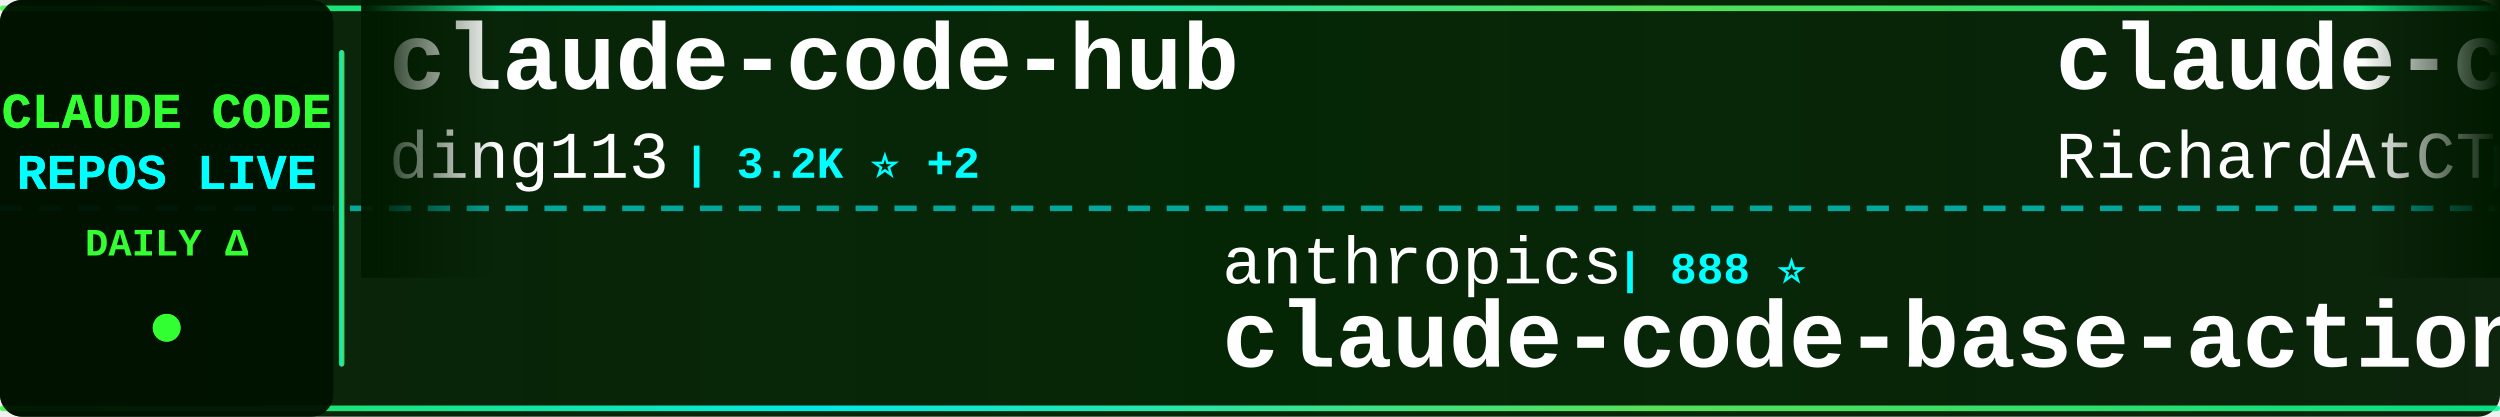
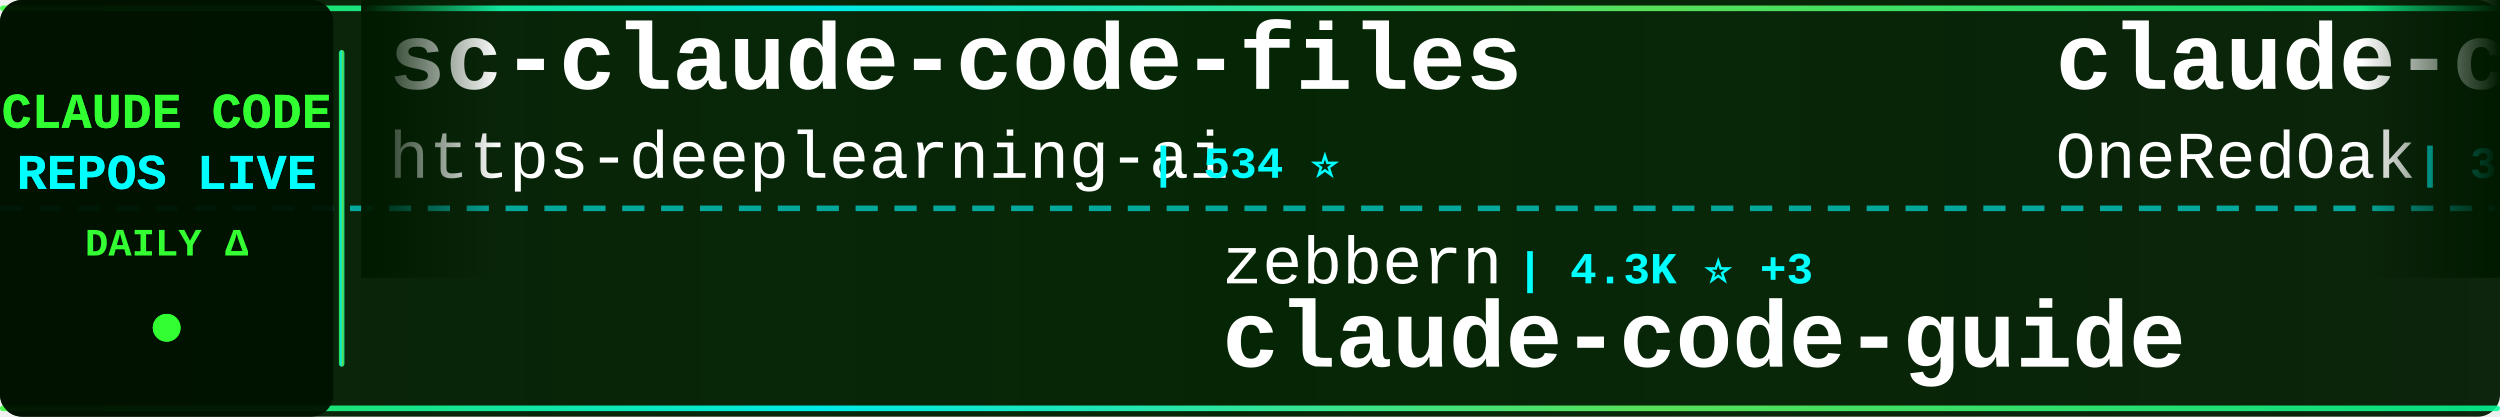
<svg xmlns="http://www.w3.org/2000/svg" width="900" height="150">
  <defs>
    <linearGradient id="tickerBg" x1="0%" y1="0%" x2="100%" y2="0%">
      <stop offset="0%" style="stop-color:#001a00;stop-opacity:0.95" />
      <stop offset="50%" style="stop-color:#002200;stop-opacity:0.98" />
      <stop offset="100%" style="stop-color:#001a00;stop-opacity:0.95" />
    </linearGradient>
    <linearGradient id="borderGrad" x1="0%" y1="0%" x2="100%" y2="0%">
      <stop offset="0%" style="stop-color:#33ff33;stop-opacity:0.85">
        <animate attributeName="stop-opacity" values="0.85;1;0.85" dur="2s" repeatCount="indefinite" />
      </stop>
      <stop offset="33%" style="stop-color:#00ffff;stop-opacity:0.9">
        <animate attributeName="stop-opacity" values="0.9;1;0.9" dur="2.2s" repeatCount="indefinite" />
      </stop>
      <stop offset="66%" style="stop-color:#66ff66;stop-opacity:0.85">
        <animate attributeName="stop-opacity" values="0.85;1;0.85" dur="1.8s" repeatCount="indefinite" />
      </stop>
      <stop offset="100%" style="stop-color:#00ff99;stop-opacity:0.85">
        <animate attributeName="stop-opacity" values="0.85;1;0.85" dur="2s" repeatCount="indefinite" />
      </stop>
    </linearGradient>
    <filter id="textGlow">
      <feGaussianBlur stdDeviation="0.1" result="coloredBlur" />
      <feMerge>
        <feMergeNode in="coloredBlur" />
        <feMergeNode in="SourceGraphic" />
      </feMerge>
    </filter>
    <filter id="metricGlow">
      <feGaussianBlur stdDeviation="0.2" result="coloredBlur" />
      <feMerge>
        <feMergeNode in="coloredBlur" />
        <feMergeNode in="SourceGraphic" />
      </feMerge>
    </filter>
    <linearGradient id="leftFade" x1="0%" y1="0%" x2="100%" y2="0%">
      <stop offset="0%" style="stop-color:#001a00;stop-opacity:1" />
      <stop offset="100%" style="stop-color:#001a00;stop-opacity:0" />
    </linearGradient>
    <linearGradient id="rightFade" x1="0%" y1="0%" x2="100%" y2="0%">
      <stop offset="0%" style="stop-color:#001a00;stop-opacity:0" />
      <stop offset="100%" style="stop-color:#001a00;stop-opacity:1" />
    </linearGradient>
  </defs>
  <rect width="900" height="150" fill="url(#tickerBg)" rx="8" />
  <rect x="0" y="2" width="900" height="2" fill="url(#borderGrad)" rx="1" />
  <rect x="0" y="146" width="900" height="2" fill="url(#borderGrad)" rx="1" />
  <line x1="0" y1="75" x2="900" y2="75" stroke="#00ffff" stroke-width="2" stroke-dasharray="8 6" opacity="0.6" />
  <rect x="0" y="0" width="120" height="150" fill="#001100" opacity="0.95" rx="8" />
  <text x="60" y="46" font-family="'Courier New', monospace" font-size="18" font-weight="bold" fill="#33ff33" text-anchor="middle" filter="url(#textGlow)">
    CLAUDE CODE
  </text>
  <text x="60" y="68" font-family="'Courier New', monospace" font-size="18" font-weight="bold" fill="#00ffff" text-anchor="middle" filter="url(#textGlow)">
    REPOS LIVE
  </text>
  <text x="60" y="92" font-family="'Courier New', monospace" font-size="14" font-weight="bold" fill="#33ff33" text-anchor="middle">
    DAILY Δ
  </text>
  <circle cx="60" cy="118" r="5" fill="#33ff33" filter="url(#metricGlow)">
    <animate attributeName="r" values="4;6;4" dur="1.5s" repeatCount="indefinite" />
    <animate attributeName="opacity" values="0.6;1;0.6" dur="1.5s" repeatCount="indefinite" />
  </circle>
  <rect x="122" y="18" width="2" height="114" fill="url(#borderGrad)" rx="1" />
  <clipPath id="tickerClip">
    <rect x="130" y="0" width="770" height="150" />
  </clipPath>
  <g clip-path="url(#tickerClip)">
    <g id="tickerItems">
      <animateTransform attributeName="transform" attributeType="XML" type="translate" from="0 0" to="-3000 0" dur="54s" repeatCount="indefinite" />
      <g transform="translate(0, 0)">
-         <text x="140" y="32" font-family="'Courier New', monospace" font-size="34" font-weight="bold" fill="#ffffff">claude-code-hub</text>
-         <text x="140" y="64" font-family="'Courier New', monospace" font-size="24" font-weight="normal" fill="#ffffff" opacity="1.0">ding113</text>
-         <text x="246" y="64" font-family="'Courier New', monospace" font-size="16" font-weight="bold" fill="#00ffff"> | 3.2K ⭐ +2</text>
+         <text x="140" y="32" font-family="'Courier New', monospace" font-size="34" font-weight="bold" fill="#ffffff">sc-claude-code-files</text>
+         <text x="140" y="64" font-family="'Courier New', monospace" font-size="24" font-weight="normal" fill="#ffffff" opacity="1.0">https-deeplearning-ai</text>
+         <text x="414" y="64" font-family="'Courier New', monospace" font-size="16" font-weight="bold" fill="#00ffff"> | 534 ⭐</text>
      </g>
      <g transform="translate(300, 0)">
-         <text x="140" y="102" font-family="'Courier New', monospace" font-size="24" font-weight="normal" fill="#ffffff" opacity="1.0">anthropics</text>
-         <text x="282" y="102" font-family="'Courier New', monospace" font-size="16" font-weight="bold" fill="#00ffff"> | 888 ⭐</text>
-         <text x="140" y="132" font-family="'Courier New', monospace" font-size="34" font-weight="bold" fill="#ffffff">claude-code-base-action</text>
+         <text x="140" y="102" font-family="'Courier New', monospace" font-size="24" font-weight="normal" fill="#ffffff" opacity="1.0">zebbern</text>
+         <text x="246" y="102" font-family="'Courier New', monospace" font-size="16" font-weight="bold" fill="#00ffff"> | 4.3K ⭐ +3</text>
+         <text x="140" y="132" font-family="'Courier New', monospace" font-size="34" font-weight="bold" fill="#ffffff">claude-code-guide</text>
      </g>
      <g transform="translate(600, 0)">
-         <text x="140" y="32" font-family="'Courier New', monospace" font-size="34" font-weight="bold" fill="#ffffff">claude-code-telegram</text>
-         <text x="140" y="64" font-family="'Courier New', monospace" font-size="24" font-weight="normal" fill="#ffffff" opacity="1.0">RichardAtCT</text>
-         <text x="294" y="64" font-family="'Courier New', monospace" font-size="16" font-weight="bold" fill="#00ffff"> | 2.7K ⭐ +1</text>
+         <text x="140" y="32" font-family="'Courier New', monospace" font-size="34" font-weight="bold" fill="#ffffff">claude-code-workflows</text>
+         <text x="140" y="64" font-family="'Courier New', monospace" font-size="24" font-weight="normal" fill="#ffffff" opacity="1.0">OneRedOak</text>
+         <text x="270" y="64" font-family="'Courier New', monospace" font-size="16" font-weight="bold" fill="#00ffff"> | 3.8K ⭐</text>
      </g>
      <g transform="translate(900, 0)">
-         <text x="140" y="102" font-family="'Courier New', monospace" font-size="24" font-weight="normal" fill="#ffffff" opacity="1.0">catlog22</text>
-         <text x="258" y="102" font-family="'Courier New', monospace" font-size="16" font-weight="bold" fill="#00ffff"> | 2.1K ⭐</text>
-         <text x="140" y="132" font-family="'Courier New', monospace" font-size="34" font-weight="bold" fill="#ffffff">Claude-Code-Workflow</text>
+         <text x="140" y="102" font-family="'Courier New', monospace" font-size="24" font-weight="normal" fill="#ffffff" opacity="1.0">Maciek-roboblog</text>
+         <text x="342" y="102" font-family="'Courier New', monospace" font-size="16" font-weight="bold" fill="#00ffff"> | 8.3K ⭐ +10</text>
+         <text x="140" y="132" font-family="'Courier New', monospace" font-size="34" font-weight="bold" fill="#ffffff">Claude-Code-Usage-Monito...</text>
      </g>
      <g transform="translate(1200, 0)">
-         <text x="140" y="32" font-family="'Courier New', monospace" font-size="34" font-weight="bold" fill="#ffffff">claude-code-engineering</text>
-         <text x="140" y="64" font-family="'Courier New', monospace" font-size="24" font-weight="normal" fill="#ffffff" opacity="1.0">huangjia2019</text>
-         <text x="306" y="64" font-family="'Courier New', monospace" font-size="16" font-weight="bold" fill="#00ffff"> | 896 ⭐ +6</text>
+         <text x="140" y="32" font-family="'Courier New', monospace" font-size="34" font-weight="bold" fill="#ffffff">claude-code-ultimate-gui...</text>
+         <text x="140" y="64" font-family="'Courier New', monospace" font-size="24" font-weight="normal" fill="#ffffff" opacity="1.0">FlorianBruniaux</text>
+         <text x="342" y="64" font-family="'Courier New', monospace" font-size="16" font-weight="bold" fill="#00ffff"> | 5.2K ⭐ +11</text>
      </g>
      <g transform="translate(1500, 0)">
-         <text x="140" y="102" font-family="'Courier New', monospace" font-size="24" font-weight="normal" fill="#ffffff" opacity="1.0">feiskyer</text>
-         <text x="258" y="102" font-family="'Courier New', monospace" font-size="16" font-weight="bold" fill="#00ffff"> | 1.6K ⭐</text>
-         <text x="140" y="132" font-family="'Courier New', monospace" font-size="34" font-weight="bold" fill="#ffffff">claude-code-settings</text>
+         <text x="140" y="102" font-family="'Courier New', monospace" font-size="24" font-weight="normal" fill="#ffffff" opacity="1.0">ding113</text>
+         <text x="246" y="102" font-family="'Courier New', monospace" font-size="16" font-weight="bold" fill="#00ffff"> | 3.2K ⭐ +2</text>
+         <text x="140" y="132" font-family="'Courier New', monospace" font-size="34" font-weight="bold" fill="#ffffff">claude-code-hub</text>
      </g>
      <g transform="translate(1800, 0)">
-         <text x="140" y="32" font-family="'Courier New', monospace" font-size="34" font-weight="bold" fill="#ffffff">claude-code-rev</text>
-         <text x="140" y="64" font-family="'Courier New', monospace" font-size="24" font-weight="normal" fill="#ffffff" opacity="1.0">oboard</text>
-         <text x="234" y="64" font-family="'Courier New', monospace" font-size="16" font-weight="bold" fill="#00ffff"> | 3.2K ⭐ +1</text>
+         <text x="140" y="32" font-family="'Courier New', monospace" font-size="34" font-weight="bold" fill="#ffffff">awesome-claude-code-tool...</text>
+         <text x="140" y="64" font-family="'Courier New', monospace" font-size="24" font-weight="normal" fill="#ffffff" opacity="1.0">rohitg00</text>
+         <text x="258" y="64" font-family="'Courier New', monospace" font-size="16" font-weight="bold" fill="#00ffff"> | 2.2K ⭐ +8</text>
      </g>
      <g transform="translate(2100, 0)">
+         <text x="140" y="102" font-family="'Courier New', monospace" font-size="24" font-weight="normal" fill="#ffffff" opacity="1.0">Windy3f3f3f3f</text>
+         <text x="318" y="102" font-family="'Courier New', monospace" font-size="16" font-weight="bold" fill="#00ffff"> | 2.8K ⭐ +6</text>
+         <text x="140" y="132" font-family="'Courier New', monospace" font-size="34" font-weight="bold" fill="#ffffff">how-claude-code-works</text>
+       </g>
+       <g transform="translate(2400, 0)">
+         <text x="140" y="32" font-family="'Courier New', monospace" font-size="34" font-weight="bold" fill="#ffffff">claude-code-source-build</text>
+         <text x="140" y="64" font-family="'Courier New', monospace" font-size="24" font-weight="normal" fill="#ffffff" opacity="1.0">andrew-kramer-inno</text>
+         <text x="378" y="64" font-family="'Courier New', monospace" font-size="16" font-weight="bold" fill="#00ffff"> | 589 ⭐</text>
+       </g>
+       <g transform="translate(2700, 0)">
        <text x="140" y="102" font-family="'Courier New', monospace" font-size="24" font-weight="normal" fill="#ffffff" opacity="1.0">KPR111</text>
        <text x="234" y="102" font-family="'Courier New', monospace" font-size="16" font-weight="bold" fill="#00ffff"> | 18 ⭐</text>
        <text x="140" y="132" font-family="'Courier New', monospace" font-size="34" font-weight="bold" fill="#ffffff">Claude-Code</text>
      </g>
-       <g transform="translate(2400, 0)">
-         <text x="140" y="32" font-family="'Courier New', monospace" font-size="34" font-weight="bold" fill="#ffffff">claude_code_src</text>
-         <text x="140" y="64" font-family="'Courier New', monospace" font-size="24" font-weight="normal" fill="#ffffff" opacity="1.0">ponponon</text>
-         <text x="258" y="64" font-family="'Courier New', monospace" font-size="16" font-weight="bold" fill="#00ffff"> | 2.3K ⭐</text>
-       </g>
-       <g transform="translate(2700, 0)">
-         <text x="140" y="102" font-family="'Courier New', monospace" font-size="24" font-weight="normal" fill="#ffffff" opacity="1.0">Pimzino</text>
-         <text x="246" y="102" font-family="'Courier New', monospace" font-size="16" font-weight="bold" fill="#00ffff"> | 3.8K ⭐ +1</text>
-         <text x="140" y="132" font-family="'Courier New', monospace" font-size="34" font-weight="bold" fill="#ffffff">claude-code-spec-workflo...</text>
-       </g>
      <g transform="translate(3000, 0)">
-         <text x="140" y="32" font-family="'Courier New', monospace" font-size="34" font-weight="bold" fill="#ffffff">claude-code-hub</text>
-         <text x="140" y="64" font-family="'Courier New', monospace" font-size="24" font-weight="normal" fill="#ffffff" opacity="1.0">ding113</text>
-         <text x="246" y="64" font-family="'Courier New', monospace" font-size="16" font-weight="bold" fill="#00ffff"> | 3.2K ⭐ +2</text>
+         <text x="140" y="32" font-family="'Courier New', monospace" font-size="34" font-weight="bold" fill="#ffffff">sc-claude-code-files</text>
+         <text x="140" y="64" font-family="'Courier New', monospace" font-size="24" font-weight="normal" fill="#ffffff" opacity="1.0">https-deeplearning-ai</text>
+         <text x="414" y="64" font-family="'Courier New', monospace" font-size="16" font-weight="bold" fill="#00ffff"> | 534 ⭐</text>
      </g>
      <g transform="translate(3300, 0)">
-         <text x="140" y="102" font-family="'Courier New', monospace" font-size="24" font-weight="normal" fill="#ffffff" opacity="1.0">anthropics</text>
-         <text x="282" y="102" font-family="'Courier New', monospace" font-size="16" font-weight="bold" fill="#00ffff"> | 888 ⭐</text>
-         <text x="140" y="132" font-family="'Courier New', monospace" font-size="34" font-weight="bold" fill="#ffffff">claude-code-base-action</text>
+         <text x="140" y="102" font-family="'Courier New', monospace" font-size="24" font-weight="normal" fill="#ffffff" opacity="1.0">zebbern</text>
+         <text x="246" y="102" font-family="'Courier New', monospace" font-size="16" font-weight="bold" fill="#00ffff"> | 4.3K ⭐ +3</text>
+         <text x="140" y="132" font-family="'Courier New', monospace" font-size="34" font-weight="bold" fill="#ffffff">claude-code-guide</text>
      </g>
      <g transform="translate(3600, 0)">
-         <text x="140" y="32" font-family="'Courier New', monospace" font-size="34" font-weight="bold" fill="#ffffff">claude-code-telegram</text>
-         <text x="140" y="64" font-family="'Courier New', monospace" font-size="24" font-weight="normal" fill="#ffffff" opacity="1.0">RichardAtCT</text>
-         <text x="294" y="64" font-family="'Courier New', monospace" font-size="16" font-weight="bold" fill="#00ffff"> | 2.7K ⭐ +1</text>
+         <text x="140" y="32" font-family="'Courier New', monospace" font-size="34" font-weight="bold" fill="#ffffff">claude-code-workflows</text>
+         <text x="140" y="64" font-family="'Courier New', monospace" font-size="24" font-weight="normal" fill="#ffffff" opacity="1.0">OneRedOak</text>
+         <text x="270" y="64" font-family="'Courier New', monospace" font-size="16" font-weight="bold" fill="#00ffff"> | 3.8K ⭐</text>
      </g>
      <g transform="translate(3900, 0)">
-         <text x="140" y="102" font-family="'Courier New', monospace" font-size="24" font-weight="normal" fill="#ffffff" opacity="1.0">catlog22</text>
-         <text x="258" y="102" font-family="'Courier New', monospace" font-size="16" font-weight="bold" fill="#00ffff"> | 2.1K ⭐</text>
-         <text x="140" y="132" font-family="'Courier New', monospace" font-size="34" font-weight="bold" fill="#ffffff">Claude-Code-Workflow</text>
+         <text x="140" y="102" font-family="'Courier New', monospace" font-size="24" font-weight="normal" fill="#ffffff" opacity="1.0">Maciek-roboblog</text>
+         <text x="342" y="102" font-family="'Courier New', monospace" font-size="16" font-weight="bold" fill="#00ffff"> | 8.3K ⭐ +10</text>
+         <text x="140" y="132" font-family="'Courier New', monospace" font-size="34" font-weight="bold" fill="#ffffff">Claude-Code-Usage-Monito...</text>
      </g>
    </g>
  </g>
  <rect x="130" y="0" width="50" height="100" fill="url(#leftFade)" />
  <rect x="850" y="0" width="50" height="100" fill="url(#rightFade)" />
</svg>
